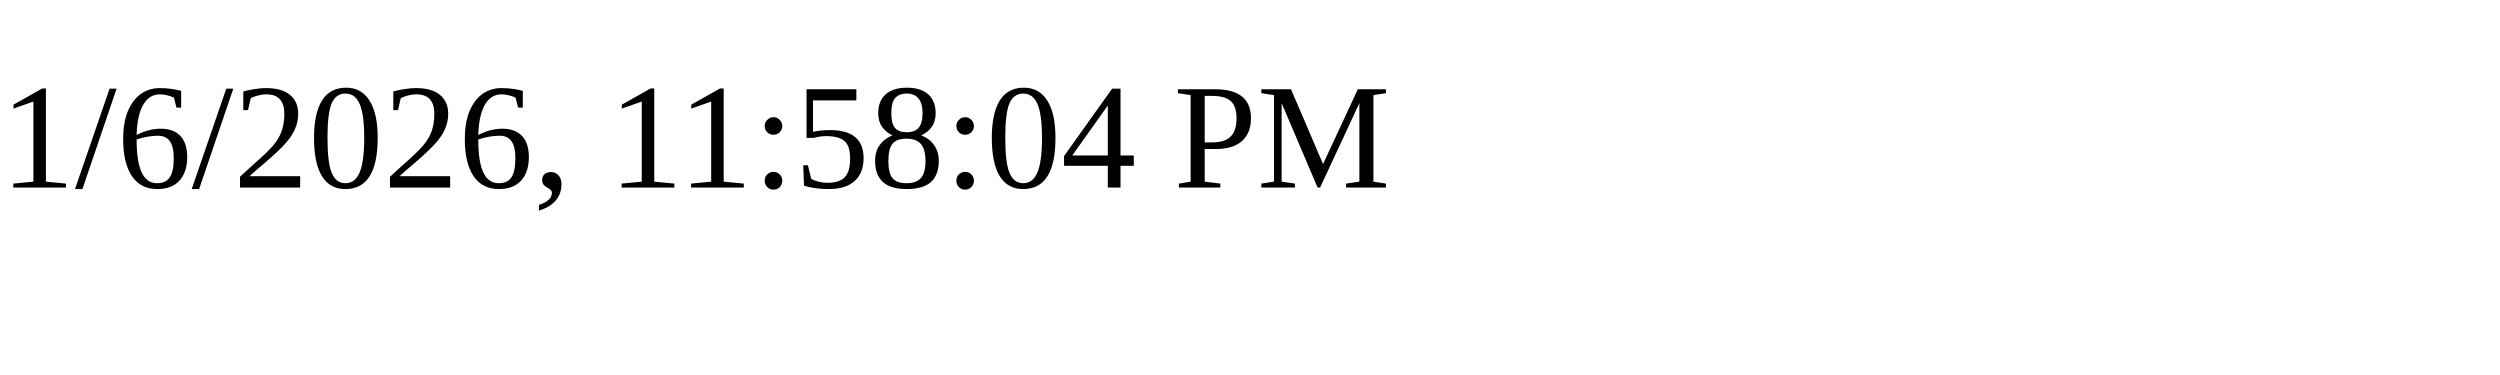
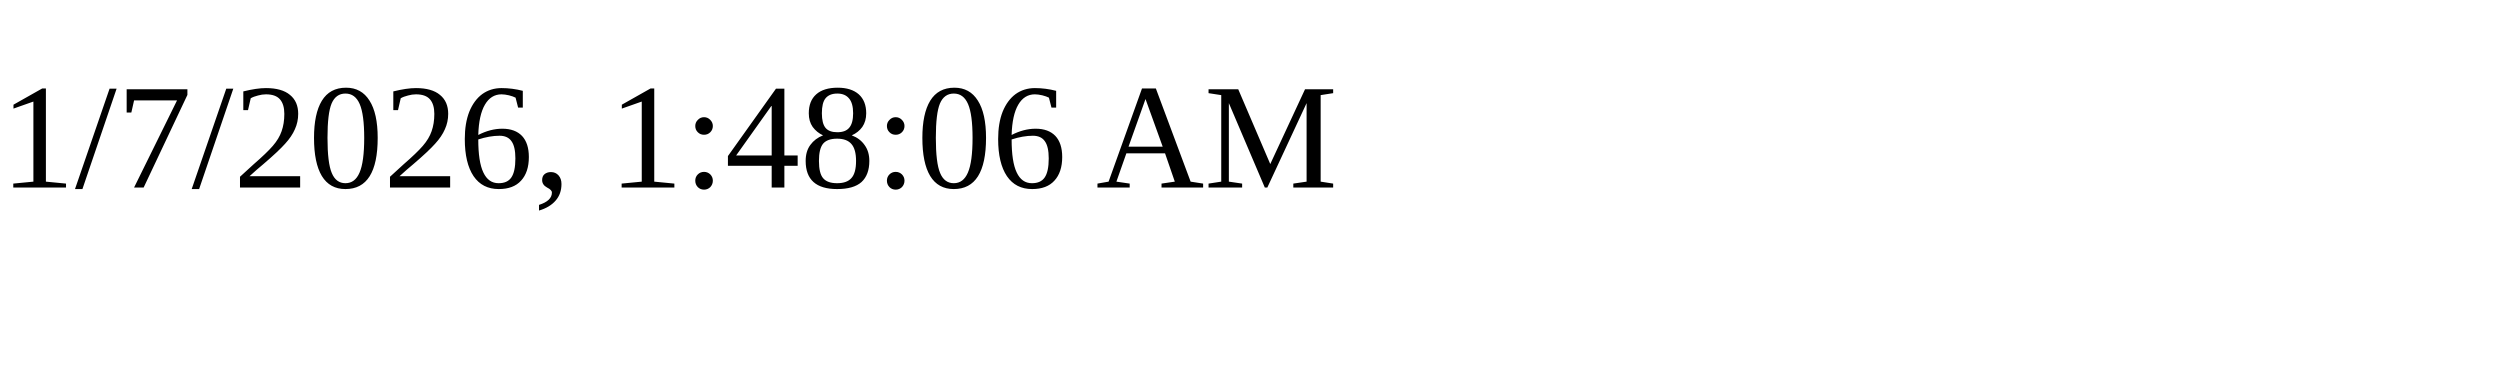
<svg xmlns="http://www.w3.org/2000/svg" height="30" width="200">
-   <text x="0" y="15">1/6/2026, 11:58:04 PM</text>
+   <text x="0" y="15">1/7/2026, 1:48:06 AM</text>
</svg>
